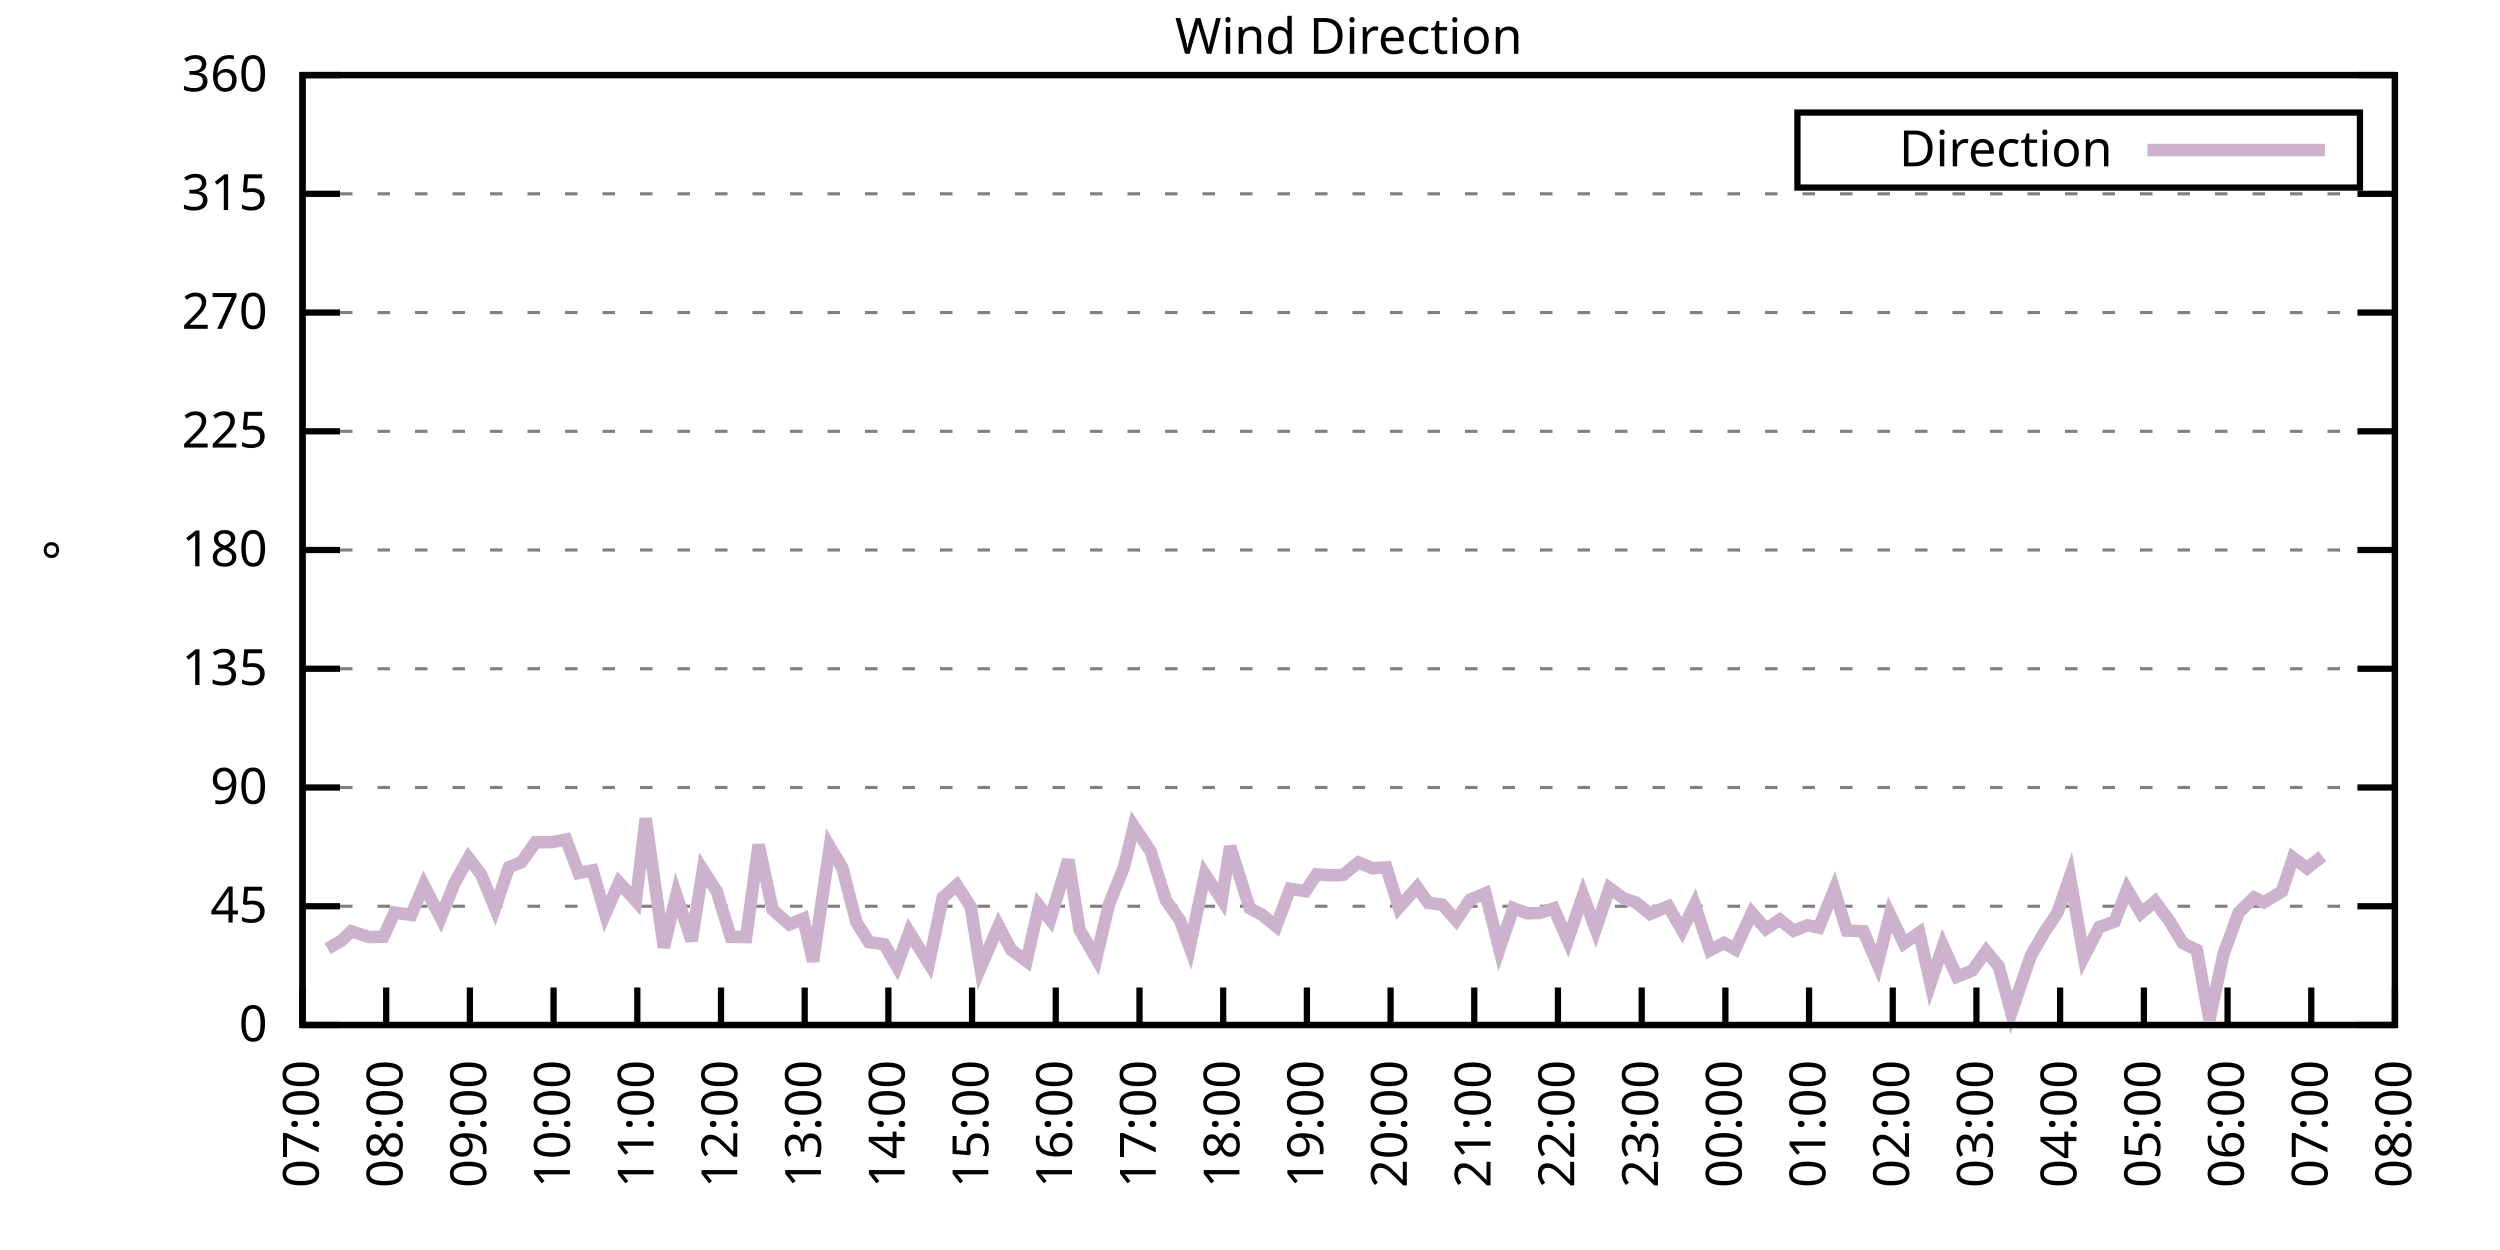
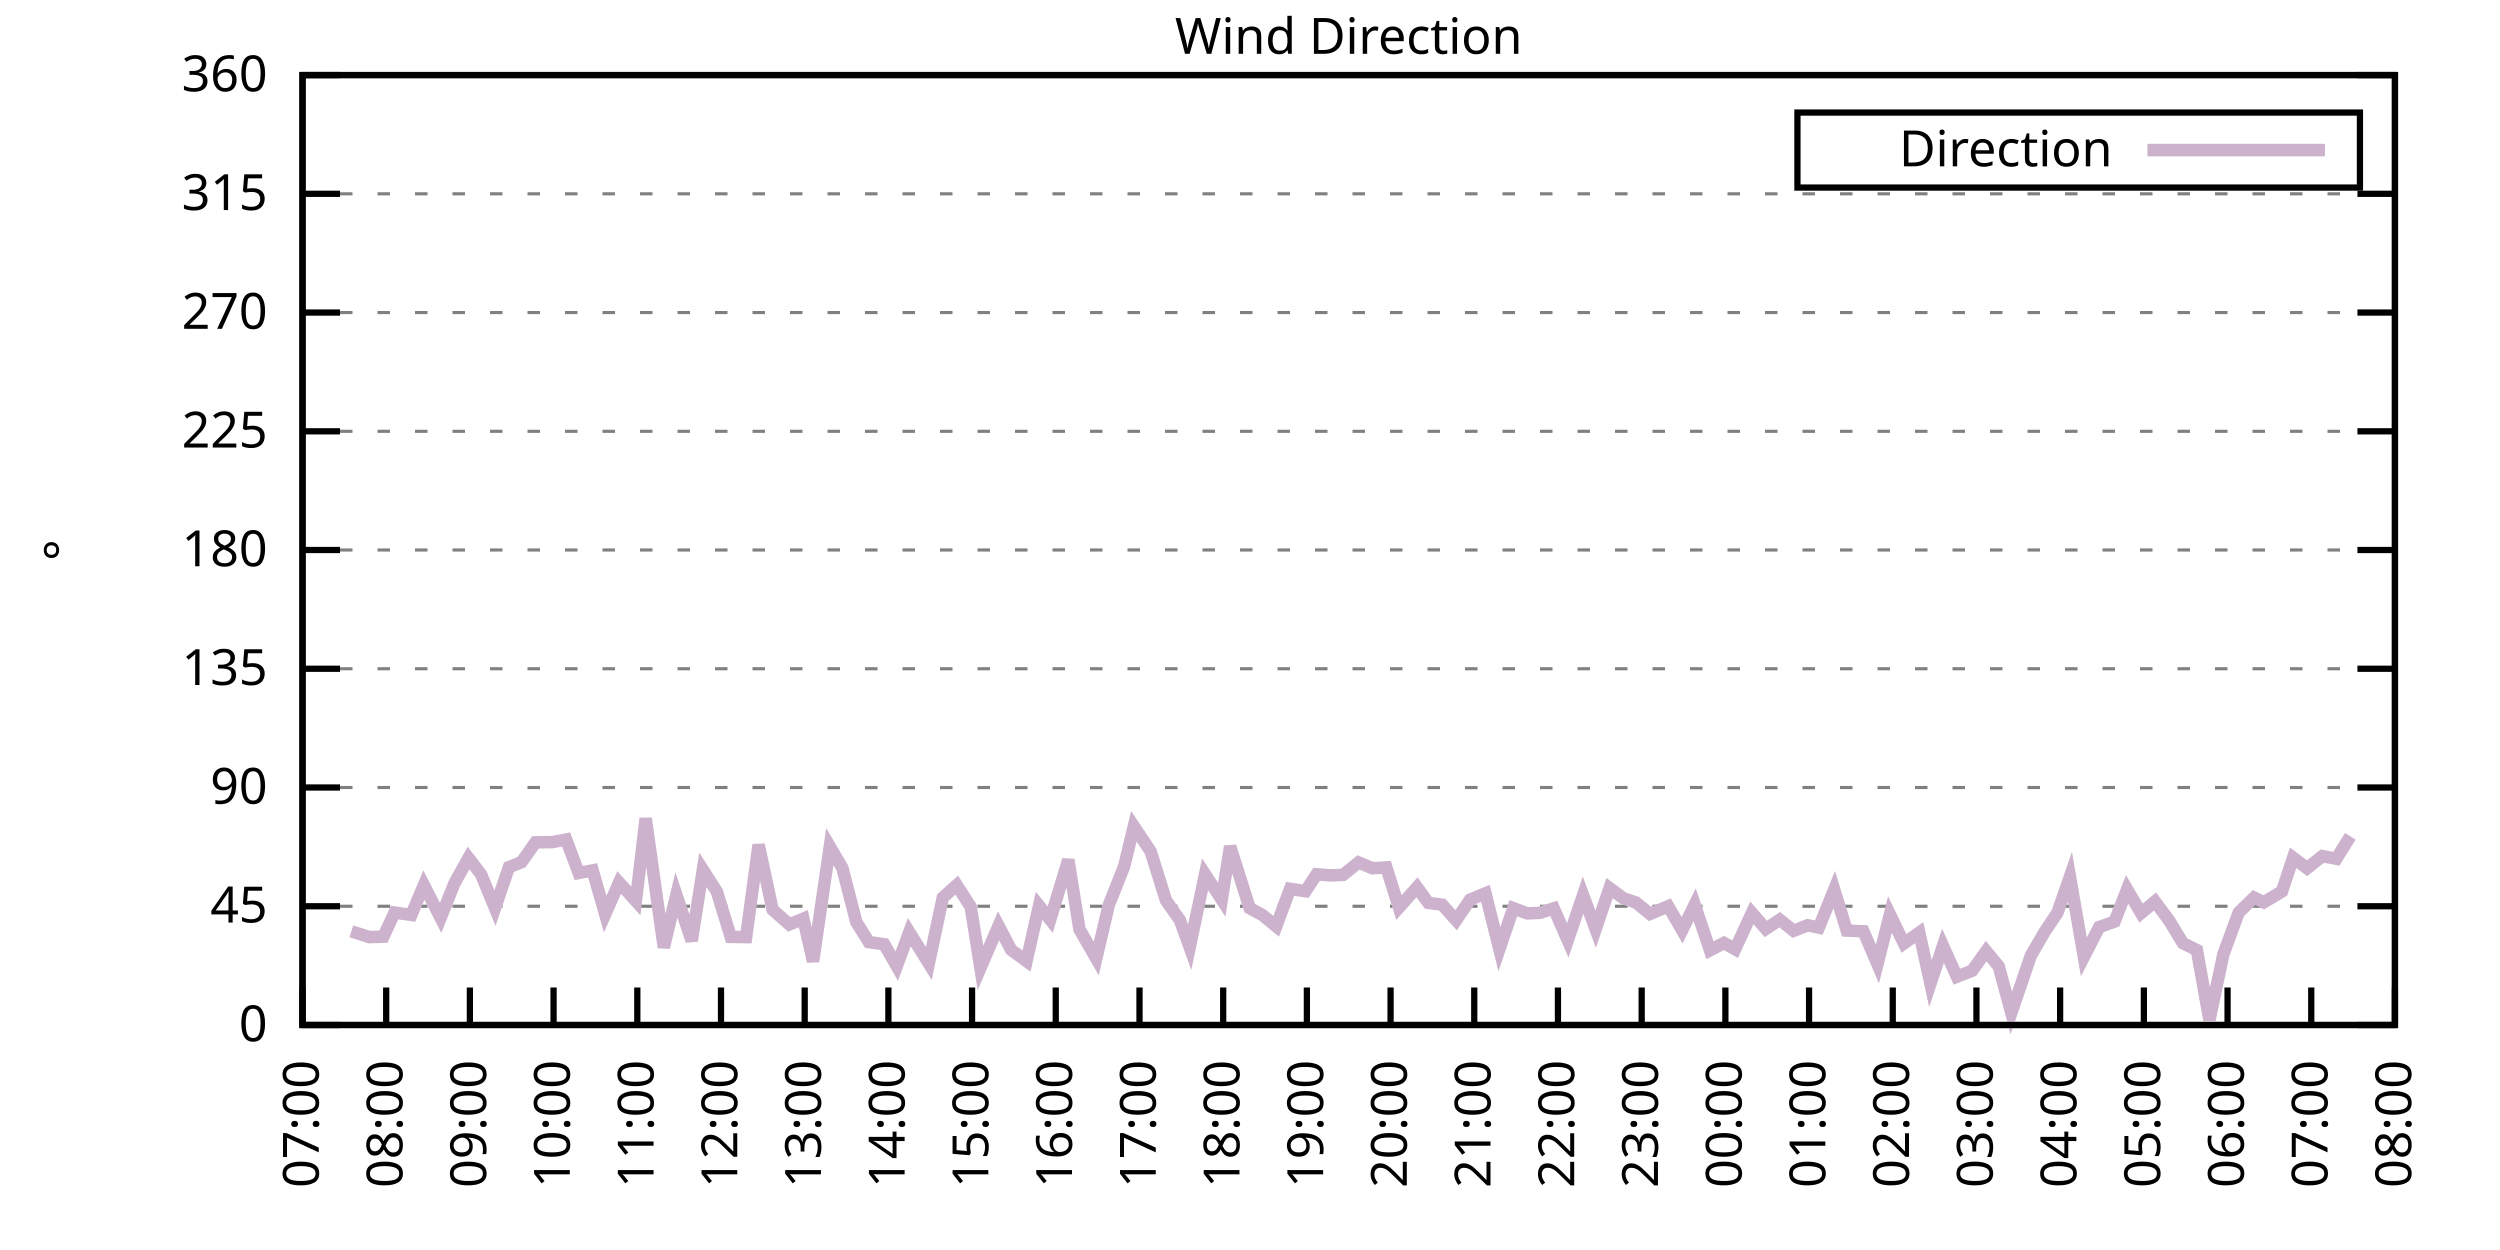
<svg xmlns="http://www.w3.org/2000/svg" xmlns:xlink="http://www.w3.org/1999/xlink" width="400" height="200" viewBox="0 0 400 200">
  <g id="gnuplot_canvas">
    <rect x="0" y="0" width="400" height="200" fill="none" />
    <defs>
      <circle id="gpDot" r="0.5" stroke-width="0.5" stroke="currentColor" />
      <path id="gpPt0" stroke-width="0.333" stroke="currentColor" d="M-1,0 h2 M0,-1 v2" />
      <path id="gpPt1" stroke-width="0.333" stroke="currentColor" d="M-1,-1 L1,1 M1,-1 L-1,1" />
      <path id="gpPt2" stroke-width="0.333" stroke="currentColor" d="M-1,0 L1,0 M0,-1 L0,1 M-1,-1 L1,1 M-1,1 L1,-1" />
      <rect id="gpPt3" stroke-width="0.333" stroke="currentColor" x="-1" y="-1" width="2" height="2" />
      <rect id="gpPt4" stroke-width="0.333" stroke="currentColor" fill="currentColor" x="-1" y="-1" width="2" height="2" />
      <circle id="gpPt5" stroke-width="0.333" stroke="currentColor" cx="0" cy="0" r="1" />
      <use xlink:href="#gpPt5" id="gpPt6" fill="currentColor" stroke="none" />
      <path id="gpPt7" stroke-width="0.333" stroke="currentColor" d="M0,-1.33 L-1.33,0.67 L1.33,0.67 z" />
      <use xlink:href="#gpPt7" id="gpPt8" fill="currentColor" stroke="none" />
      <use xlink:href="#gpPt7" id="gpPt9" stroke="currentColor" transform="rotate(180)" />
      <use xlink:href="#gpPt9" id="gpPt10" fill="currentColor" stroke="none" />
      <use xlink:href="#gpPt3" id="gpPt11" stroke="currentColor" transform="rotate(45)" />
      <use xlink:href="#gpPt11" id="gpPt12" fill="currentColor" stroke="none" />
      <path id="gpPt13" stroke-width="0.333" stroke="currentColor" d="M0,1.330 L1.265,0.411 L0.782,-1.067 L-0.782,-1.076 L-1.265,0.411 z" />
      <use xlink:href="#gpPt13" id="gpPt14" fill="currentColor" stroke="none" />
      <filter id="textbox" filterUnits="objectBoundingBox" x="0" y="0" height="1" width="1">
        <feFlood flood-color="white" flood-opacity="1" result="bgnd" />
        <feComposite in="SourceGraphic" in2="bgnd" operator="atop" />
      </filter>
      <filter id="greybox" filterUnits="objectBoundingBox" x="0" y="0" height="1" width="1">
        <feFlood flood-color="lightgrey" flood-opacity="1" result="grey" />
        <feComposite in="SourceGraphic" in2="grey" operator="atop" />
      </filter>
    </defs>
    <g fill="none" color="white" stroke="currentColor" stroke-width="1.00" stroke-linecap="butt" stroke-linejoin="miter">
</g>
    <g fill="none" color="black" stroke="currentColor" stroke-width="1.00" stroke-linecap="butt" stroke-linejoin="miter">
      <g stroke="none" shape-rendering="crispEdges">
        <polygon fill="rgb(255, 255, 255)" points="48.40,164.00 383.18,164.00 383.18,12.02 48.40,12.02 " />
      </g>
    </g>
    <g fill="none" color="black" stroke="currentColor" stroke-width="1.00" stroke-linecap="butt" stroke-linejoin="miter">
</g>
    <g fill="none" color="black" stroke="black" stroke-width="0.50" stroke-linecap="butt" stroke-linejoin="miter">
</g>
    <g fill="none" color="gray" stroke="currentColor" stroke-width="0.50" stroke-linecap="butt" stroke-linejoin="miter">
      <path stroke="gray" stroke-dasharray="2,4" class="gridline" d="M48.40,164.00 L383.19,164.00  " />
    </g>
    <g fill="none" color="gray" stroke="gray" stroke-width="1.00" stroke-linecap="butt" stroke-linejoin="miter">
</g>
    <g fill="none" color="black" stroke="currentColor" stroke-width="1.00" stroke-linecap="butt" stroke-linejoin="miter">
      <path stroke="black" d="M48.40,164.00 L54.40,164.00 M383.19,164.00 L377.19,164.00  " />
      <g transform="translate(42.80,166.60)" stroke="none" fill="black" font-family="Sans" font-size="8.00" text-anchor="end">
        <text>
          <tspan font-family="Sans"> 0</tspan>
        </text>
      </g>
    </g>
    <g fill="none" color="black" stroke="currentColor" stroke-width="1.00" stroke-linecap="butt" stroke-linejoin="miter">
</g>
    <g fill="none" color="black" stroke="black" stroke-width="0.50" stroke-linecap="butt" stroke-linejoin="miter">
</g>
    <g fill="none" color="gray" stroke="currentColor" stroke-width="0.50" stroke-linecap="butt" stroke-linejoin="miter">
      <path stroke="gray" stroke-dasharray="2,4" class="gridline" d="M48.40,145.00 L383.19,145.00  " />
    </g>
    <g fill="none" color="gray" stroke="gray" stroke-width="1.00" stroke-linecap="butt" stroke-linejoin="miter">
</g>
    <g fill="none" color="black" stroke="currentColor" stroke-width="1.00" stroke-linecap="butt" stroke-linejoin="miter">
      <path stroke="black" d="M48.40,145.00 L54.40,145.00 M383.19,145.00 L377.19,145.00  " />
      <g transform="translate(42.80,147.60)" stroke="none" fill="black" font-family="Sans" font-size="8.00" text-anchor="end">
        <text>
          <tspan font-family="Sans"> 45</tspan>
        </text>
      </g>
    </g>
    <g fill="none" color="black" stroke="currentColor" stroke-width="1.00" stroke-linecap="butt" stroke-linejoin="miter">
</g>
    <g fill="none" color="black" stroke="black" stroke-width="0.50" stroke-linecap="butt" stroke-linejoin="miter">
</g>
    <g fill="none" color="gray" stroke="currentColor" stroke-width="0.50" stroke-linecap="butt" stroke-linejoin="miter">
      <path stroke="gray" stroke-dasharray="2,4" class="gridline" d="M48.40,126.00 L383.19,126.00  " />
    </g>
    <g fill="none" color="gray" stroke="gray" stroke-width="1.00" stroke-linecap="butt" stroke-linejoin="miter">
</g>
    <g fill="none" color="black" stroke="currentColor" stroke-width="1.00" stroke-linecap="butt" stroke-linejoin="miter">
      <path stroke="black" d="M48.40,126.00 L54.40,126.00 M383.19,126.00 L377.19,126.00  " />
      <g transform="translate(42.80,128.60)" stroke="none" fill="black" font-family="Sans" font-size="8.00" text-anchor="end">
        <text>
          <tspan font-family="Sans"> 90</tspan>
        </text>
      </g>
    </g>
    <g fill="none" color="black" stroke="currentColor" stroke-width="1.00" stroke-linecap="butt" stroke-linejoin="miter">
</g>
    <g fill="none" color="black" stroke="black" stroke-width="0.50" stroke-linecap="butt" stroke-linejoin="miter">
</g>
    <g fill="none" color="gray" stroke="currentColor" stroke-width="0.50" stroke-linecap="butt" stroke-linejoin="miter">
      <path stroke="gray" stroke-dasharray="2,4" class="gridline" d="M48.40,107.00 L383.19,107.00  " />
    </g>
    <g fill="none" color="gray" stroke="gray" stroke-width="1.00" stroke-linecap="butt" stroke-linejoin="miter">
</g>
    <g fill="none" color="black" stroke="currentColor" stroke-width="1.00" stroke-linecap="butt" stroke-linejoin="miter">
      <path stroke="black" d="M48.40,107.00 L54.40,107.00 M383.19,107.00 L377.19,107.00  " />
      <g transform="translate(42.80,109.60)" stroke="none" fill="black" font-family="Sans" font-size="8.00" text-anchor="end">
        <text>
          <tspan font-family="Sans"> 135</tspan>
        </text>
      </g>
    </g>
    <g fill="none" color="black" stroke="currentColor" stroke-width="1.00" stroke-linecap="butt" stroke-linejoin="miter">
</g>
    <g fill="none" color="black" stroke="black" stroke-width="0.50" stroke-linecap="butt" stroke-linejoin="miter">
</g>
    <g fill="none" color="gray" stroke="currentColor" stroke-width="0.50" stroke-linecap="butt" stroke-linejoin="miter">
      <path stroke="gray" stroke-dasharray="2,4" class="gridline" d="M48.40,88.00 L383.19,88.00  " />
    </g>
    <g fill="none" color="gray" stroke="gray" stroke-width="1.00" stroke-linecap="butt" stroke-linejoin="miter">
</g>
    <g fill="none" color="black" stroke="currentColor" stroke-width="1.00" stroke-linecap="butt" stroke-linejoin="miter">
      <path stroke="black" d="M48.40,88.00 L54.40,88.00 M383.19,88.00 L377.19,88.00  " />
      <g transform="translate(42.80,90.60)" stroke="none" fill="black" font-family="Sans" font-size="8.00" text-anchor="end">
        <text>
          <tspan font-family="Sans"> 180</tspan>
        </text>
      </g>
    </g>
    <g fill="none" color="black" stroke="currentColor" stroke-width="1.00" stroke-linecap="butt" stroke-linejoin="miter">
</g>
    <g fill="none" color="black" stroke="black" stroke-width="0.50" stroke-linecap="butt" stroke-linejoin="miter">
</g>
    <g fill="none" color="gray" stroke="currentColor" stroke-width="0.50" stroke-linecap="butt" stroke-linejoin="miter">
      <path stroke="gray" stroke-dasharray="2,4" class="gridline" d="M48.40,69.01 L383.19,69.01  " />
    </g>
    <g fill="none" color="gray" stroke="gray" stroke-width="1.00" stroke-linecap="butt" stroke-linejoin="miter">
</g>
    <g fill="none" color="black" stroke="currentColor" stroke-width="1.00" stroke-linecap="butt" stroke-linejoin="miter">
      <path stroke="black" d="M48.40,69.01 L54.40,69.01 M383.19,69.01 L377.19,69.01  " />
      <g transform="translate(42.80,71.61)" stroke="none" fill="black" font-family="Sans" font-size="8.00" text-anchor="end">
        <text>
          <tspan font-family="Sans"> 225</tspan>
        </text>
      </g>
    </g>
    <g fill="none" color="black" stroke="currentColor" stroke-width="1.00" stroke-linecap="butt" stroke-linejoin="miter">
</g>
    <g fill="none" color="black" stroke="black" stroke-width="0.50" stroke-linecap="butt" stroke-linejoin="miter">
</g>
    <g fill="none" color="gray" stroke="currentColor" stroke-width="0.50" stroke-linecap="butt" stroke-linejoin="miter">
      <path stroke="gray" stroke-dasharray="2,4" class="gridline" d="M48.40,50.01 L383.19,50.01  " />
    </g>
    <g fill="none" color="gray" stroke="gray" stroke-width="1.00" stroke-linecap="butt" stroke-linejoin="miter">
</g>
    <g fill="none" color="black" stroke="currentColor" stroke-width="1.00" stroke-linecap="butt" stroke-linejoin="miter">
      <path stroke="black" d="M48.40,50.01 L54.40,50.01 M383.19,50.01 L377.19,50.01  " />
      <g transform="translate(42.80,52.61)" stroke="none" fill="black" font-family="Sans" font-size="8.00" text-anchor="end">
        <text>
          <tspan font-family="Sans"> 270</tspan>
        </text>
      </g>
    </g>
    <g fill="none" color="black" stroke="currentColor" stroke-width="1.00" stroke-linecap="butt" stroke-linejoin="miter">
</g>
    <g fill="none" color="black" stroke="black" stroke-width="0.50" stroke-linecap="butt" stroke-linejoin="miter">
</g>
    <g fill="none" color="gray" stroke="currentColor" stroke-width="0.50" stroke-linecap="butt" stroke-linejoin="miter">
      <path stroke="gray" stroke-dasharray="2,4" class="gridline" d="M48.40,31.01 L383.19,31.01  " />
    </g>
    <g fill="none" color="gray" stroke="gray" stroke-width="1.00" stroke-linecap="butt" stroke-linejoin="miter">
</g>
    <g fill="none" color="black" stroke="currentColor" stroke-width="1.00" stroke-linecap="butt" stroke-linejoin="miter">
      <path stroke="black" d="M48.40,31.01 L54.40,31.01 M383.19,31.01 L377.19,31.01  " />
      <g transform="translate(42.80,33.61)" stroke="none" fill="black" font-family="Sans" font-size="8.00" text-anchor="end">
        <text>
          <tspan font-family="Sans"> 315</tspan>
        </text>
      </g>
    </g>
    <g fill="none" color="black" stroke="currentColor" stroke-width="1.00" stroke-linecap="butt" stroke-linejoin="miter">
</g>
    <g fill="none" color="black" stroke="black" stroke-width="0.50" stroke-linecap="butt" stroke-linejoin="miter">
</g>
    <g fill="none" color="gray" stroke="currentColor" stroke-width="0.50" stroke-linecap="butt" stroke-linejoin="miter">
      <path stroke="gray" stroke-dasharray="2,4" class="gridline" d="M48.40,12.01 L383.19,12.01  " />
    </g>
    <g fill="none" color="gray" stroke="gray" stroke-width="1.00" stroke-linecap="butt" stroke-linejoin="miter">
</g>
    <g fill="none" color="black" stroke="currentColor" stroke-width="1.00" stroke-linecap="butt" stroke-linejoin="miter">
      <path stroke="black" d="M48.40,12.01 L54.40,12.01 M383.19,12.01 L377.19,12.01  " />
      <g transform="translate(42.80,14.61)" stroke="none" fill="black" font-family="Sans" font-size="8.00" text-anchor="end">
        <text>
          <tspan font-family="Sans"> 360</tspan>
        </text>
      </g>
    </g>
    <g fill="none" color="black" stroke="currentColor" stroke-width="1.00" stroke-linecap="butt" stroke-linejoin="miter">
      <path stroke="black" d="M48.40,164.00 L48.40,158.00  " />
      <g transform="translate(51.00,169.60) rotate(270.00)" stroke="none" fill="black" font-family="Sans" font-size="8.00" text-anchor="end">
        <text>
          <tspan font-family="Sans">07:00</tspan>
        </text>
      </g>
    </g>
    <g fill="none" color="black" stroke="currentColor" stroke-width="1.00" stroke-linecap="butt" stroke-linejoin="miter">
      <path stroke="black" d="M61.79,164.00 L61.79,158.00  " />
      <g transform="translate(64.39,169.60) rotate(270.00)" stroke="none" fill="black" font-family="Sans" font-size="8.00" text-anchor="end">
        <text>
          <tspan font-family="Sans">08:00</tspan>
        </text>
      </g>
    </g>
    <g fill="none" color="black" stroke="currentColor" stroke-width="1.00" stroke-linecap="butt" stroke-linejoin="miter">
      <path stroke="black" d="M75.18,164.00 L75.18,158.00  " />
      <g transform="translate(77.78,169.60) rotate(270.00)" stroke="none" fill="black" font-family="Sans" font-size="8.00" text-anchor="end">
        <text>
          <tspan font-family="Sans">09:00</tspan>
        </text>
      </g>
    </g>
    <g fill="none" color="black" stroke="currentColor" stroke-width="1.00" stroke-linecap="butt" stroke-linejoin="miter">
      <path stroke="black" d="M88.57,164.00 L88.57,158.00  " />
      <g transform="translate(91.17,169.60) rotate(270.00)" stroke="none" fill="black" font-family="Sans" font-size="8.00" text-anchor="end">
        <text>
          <tspan font-family="Sans">10:00</tspan>
        </text>
      </g>
    </g>
    <g fill="none" color="black" stroke="currentColor" stroke-width="1.00" stroke-linecap="butt" stroke-linejoin="miter">
      <path stroke="black" d="M101.97,164.00 L101.97,158.00  " />
      <g transform="translate(104.57,169.60) rotate(270.00)" stroke="none" fill="black" font-family="Sans" font-size="8.00" text-anchor="end">
        <text>
          <tspan font-family="Sans">11:00</tspan>
        </text>
      </g>
    </g>
    <g fill="none" color="black" stroke="currentColor" stroke-width="1.00" stroke-linecap="butt" stroke-linejoin="miter">
      <path stroke="black" d="M115.36,164.00 L115.36,158.00  " />
      <g transform="translate(117.96,169.60) rotate(270.00)" stroke="none" fill="black" font-family="Sans" font-size="8.00" text-anchor="end">
        <text>
          <tspan font-family="Sans">12:00</tspan>
        </text>
      </g>
    </g>
    <g fill="none" color="black" stroke="currentColor" stroke-width="1.00" stroke-linecap="butt" stroke-linejoin="miter">
      <path stroke="black" d="M128.75,164.00 L128.75,158.00  " />
      <g transform="translate(131.35,169.60) rotate(270.00)" stroke="none" fill="black" font-family="Sans" font-size="8.00" text-anchor="end">
        <text>
          <tspan font-family="Sans">13:00</tspan>
        </text>
      </g>
    </g>
    <g fill="none" color="black" stroke="currentColor" stroke-width="1.00" stroke-linecap="butt" stroke-linejoin="miter">
      <path stroke="black" d="M142.14,164.00 L142.14,158.00  " />
      <g transform="translate(144.74,169.60) rotate(270.00)" stroke="none" fill="black" font-family="Sans" font-size="8.00" text-anchor="end">
        <text>
          <tspan font-family="Sans">14:00</tspan>
        </text>
      </g>
    </g>
    <g fill="none" color="black" stroke="currentColor" stroke-width="1.00" stroke-linecap="butt" stroke-linejoin="miter">
      <path stroke="black" d="M155.53,164.00 L155.53,158.00  " />
      <g transform="translate(158.13,169.60) rotate(270.00)" stroke="none" fill="black" font-family="Sans" font-size="8.00" text-anchor="end">
        <text>
          <tspan font-family="Sans">15:00</tspan>
        </text>
      </g>
    </g>
    <g fill="none" color="black" stroke="currentColor" stroke-width="1.00" stroke-linecap="butt" stroke-linejoin="miter">
      <path stroke="black" d="M168.92,164.00 L168.92,158.00  " />
      <g transform="translate(171.52,169.60) rotate(270.00)" stroke="none" fill="black" font-family="Sans" font-size="8.00" text-anchor="end">
        <text>
          <tspan font-family="Sans">16:00</tspan>
        </text>
      </g>
    </g>
    <g fill="none" color="black" stroke="currentColor" stroke-width="1.00" stroke-linecap="butt" stroke-linejoin="miter">
      <path stroke="black" d="M182.32,164.00 L182.32,158.00  " />
      <g transform="translate(184.92,169.60) rotate(270.00)" stroke="none" fill="black" font-family="Sans" font-size="8.00" text-anchor="end">
        <text>
          <tspan font-family="Sans">17:00</tspan>
        </text>
      </g>
    </g>
    <g fill="none" color="black" stroke="currentColor" stroke-width="1.00" stroke-linecap="butt" stroke-linejoin="miter">
      <path stroke="black" d="M195.71,164.00 L195.71,158.00  " />
      <g transform="translate(198.31,169.60) rotate(270.00)" stroke="none" fill="black" font-family="Sans" font-size="8.00" text-anchor="end">
        <text>
          <tspan font-family="Sans">18:00</tspan>
        </text>
      </g>
    </g>
    <g fill="none" color="black" stroke="currentColor" stroke-width="1.00" stroke-linecap="butt" stroke-linejoin="miter">
      <path stroke="black" d="M209.10,164.00 L209.10,158.00  " />
      <g transform="translate(211.70,169.60) rotate(270.00)" stroke="none" fill="black" font-family="Sans" font-size="8.00" text-anchor="end">
        <text>
          <tspan font-family="Sans">19:00</tspan>
        </text>
      </g>
    </g>
    <g fill="none" color="black" stroke="currentColor" stroke-width="1.00" stroke-linecap="butt" stroke-linejoin="miter">
      <path stroke="black" d="M222.49,164.00 L222.49,158.00  " />
      <g transform="translate(225.09,169.60) rotate(270.00)" stroke="none" fill="black" font-family="Sans" font-size="8.00" text-anchor="end">
        <text>
          <tspan font-family="Sans">20:00</tspan>
        </text>
      </g>
    </g>
    <g fill="none" color="black" stroke="currentColor" stroke-width="1.00" stroke-linecap="butt" stroke-linejoin="miter">
      <path stroke="black" d="M235.88,164.00 L235.88,158.00  " />
      <g transform="translate(238.48,169.60) rotate(270.00)" stroke="none" fill="black" font-family="Sans" font-size="8.00" text-anchor="end">
        <text>
          <tspan font-family="Sans">21:00</tspan>
        </text>
      </g>
    </g>
    <g fill="none" color="black" stroke="currentColor" stroke-width="1.00" stroke-linecap="butt" stroke-linejoin="miter">
      <path stroke="black" d="M249.27,164.00 L249.27,158.00  " />
      <g transform="translate(251.87,169.60) rotate(270.00)" stroke="none" fill="black" font-family="Sans" font-size="8.00" text-anchor="end">
        <text>
          <tspan font-family="Sans">22:00</tspan>
        </text>
      </g>
    </g>
    <g fill="none" color="black" stroke="currentColor" stroke-width="1.00" stroke-linecap="butt" stroke-linejoin="miter">
      <path stroke="black" d="M262.67,164.00 L262.67,158.00  " />
      <g transform="translate(265.27,169.60) rotate(270.00)" stroke="none" fill="black" font-family="Sans" font-size="8.00" text-anchor="end">
        <text>
          <tspan font-family="Sans">23:00</tspan>
        </text>
      </g>
    </g>
    <g fill="none" color="black" stroke="currentColor" stroke-width="1.00" stroke-linecap="butt" stroke-linejoin="miter">
      <path stroke="black" d="M276.06,164.00 L276.06,158.00  " />
      <g transform="translate(278.66,169.60) rotate(270.00)" stroke="none" fill="black" font-family="Sans" font-size="8.00" text-anchor="end">
        <text>
          <tspan font-family="Sans">00:00</tspan>
        </text>
      </g>
    </g>
    <g fill="none" color="black" stroke="currentColor" stroke-width="1.00" stroke-linecap="butt" stroke-linejoin="miter">
      <path stroke="black" d="M289.45,164.00 L289.45,158.00  " />
      <g transform="translate(292.05,169.60) rotate(270.00)" stroke="none" fill="black" font-family="Sans" font-size="8.00" text-anchor="end">
        <text>
          <tspan font-family="Sans">01:00</tspan>
        </text>
      </g>
    </g>
    <g fill="none" color="black" stroke="currentColor" stroke-width="1.00" stroke-linecap="butt" stroke-linejoin="miter">
      <path stroke="black" d="M302.84,164.00 L302.84,158.00  " />
      <g transform="translate(305.44,169.60) rotate(270.00)" stroke="none" fill="black" font-family="Sans" font-size="8.00" text-anchor="end">
        <text>
          <tspan font-family="Sans">02:00</tspan>
        </text>
      </g>
    </g>
    <g fill="none" color="black" stroke="currentColor" stroke-width="1.00" stroke-linecap="butt" stroke-linejoin="miter">
      <path stroke="black" d="M316.23,164.00 L316.23,158.00  " />
      <g transform="translate(318.83,169.60) rotate(270.00)" stroke="none" fill="black" font-family="Sans" font-size="8.00" text-anchor="end">
        <text>
          <tspan font-family="Sans">03:00</tspan>
        </text>
      </g>
    </g>
    <g fill="none" color="black" stroke="currentColor" stroke-width="1.00" stroke-linecap="butt" stroke-linejoin="miter">
      <path stroke="black" d="M329.62,164.00 L329.62,158.00  " />
      <g transform="translate(332.22,169.60) rotate(270.00)" stroke="none" fill="black" font-family="Sans" font-size="8.00" text-anchor="end">
        <text>
          <tspan font-family="Sans">04:00</tspan>
        </text>
      </g>
    </g>
    <g fill="none" color="black" stroke="currentColor" stroke-width="1.00" stroke-linecap="butt" stroke-linejoin="miter">
      <path stroke="black" d="M343.02,164.00 L343.02,158.00  " />
      <g transform="translate(345.62,169.60) rotate(270.00)" stroke="none" fill="black" font-family="Sans" font-size="8.00" text-anchor="end">
        <text>
          <tspan font-family="Sans">05:00</tspan>
        </text>
      </g>
    </g>
    <g fill="none" color="black" stroke="currentColor" stroke-width="1.00" stroke-linecap="butt" stroke-linejoin="miter">
      <path stroke="black" d="M356.41,164.00 L356.41,158.00  " />
      <g transform="translate(359.01,169.60) rotate(270.00)" stroke="none" fill="black" font-family="Sans" font-size="8.00" text-anchor="end">
        <text>
          <tspan font-family="Sans">06:00</tspan>
        </text>
      </g>
    </g>
    <g fill="none" color="black" stroke="currentColor" stroke-width="1.00" stroke-linecap="butt" stroke-linejoin="miter">
      <path stroke="black" d="M369.80,164.00 L369.80,158.00  " />
      <g transform="translate(372.40,169.60) rotate(270.00)" stroke="none" fill="black" font-family="Sans" font-size="8.00" text-anchor="end">
        <text>
          <tspan font-family="Sans">07:00</tspan>
        </text>
      </g>
    </g>
    <g fill="none" color="black" stroke="currentColor" stroke-width="1.00" stroke-linecap="butt" stroke-linejoin="miter">
      <path stroke="black" d="M383.19,164.00 L383.19,158.00  " />
      <g transform="translate(385.79,169.60) rotate(270.00)" stroke="none" fill="black" font-family="Sans" font-size="8.00" text-anchor="end">
        <text>
          <tspan font-family="Sans">08:00</tspan>
        </text>
      </g>
    </g>
    <g fill="none" color="black" stroke="currentColor" stroke-width="1.00" stroke-linecap="butt" stroke-linejoin="miter">
</g>
    <g fill="none" color="black" stroke="currentColor" stroke-width="1.00" stroke-linecap="butt" stroke-linejoin="miter">
      <path stroke="black" d="M48.40,12.01 L48.40,164.00 L383.19,164.00 L383.19,12.01 L48.40,12.01 Z  " />
    </g>
    <g fill="none" color="black" stroke="currentColor" stroke-width="1.00" stroke-linecap="butt" stroke-linejoin="miter">
</g>
    <g fill="none" color="black" stroke="currentColor" stroke-width="1.00" stroke-linecap="butt" stroke-linejoin="miter">
      <path stroke="black" d="M287.59,30.01 L287.59,18.01 L377.59,18.01 L377.59,30.01 L287.59,30.01 Z  " />
    </g>
    <g id="Wind_direction_plot_1">
      <g fill="none" color="white" stroke="black" stroke-width="2.00" stroke-linecap="butt" stroke-linejoin="miter">
</g>
      <g fill="none" color="black" stroke="currentColor" stroke-width="2.00" stroke-linecap="butt" stroke-linejoin="miter">
        <g transform="translate(337.99,26.61)" stroke="none" fill="black" font-family="Sans" font-size="8.00" text-anchor="end">
          <text>
            <tspan font-family="Sans">Direction</tspan>
          </text>
        </g>
      </g>
      <g fill="none" color="black" stroke="currentColor" stroke-width="2.00" stroke-linecap="butt" stroke-linejoin="miter">
-         <path stroke="rgb(204, 178, 204)" d="M343.59,24.01 L371.99,24.01 M52.42,151.80 L54.65,150.49 L56.21,149.01 L59.11,149.94 L61.35,149.86 L63.13,146.01   L65.81,146.39 L67.82,141.62 L70.50,146.86 L72.73,141.29 L74.96,137.28 L76.97,139.89 L79.20,145.30 L81.43,138.75   L83.44,137.95 L85.67,134.78 L88.35,134.74 L90.58,134.32 L92.59,139.68 L94.82,139.26 L96.83,146.27 L99.06,141.20   L101.74,144.16 L103.31,130.94 L106.21,151.59 L108.22,143.19 L110.67,150.53 L112.46,139.17 L114.69,142.64 L116.92,149.90   L119.38,149.94 L121.38,135.16 L123.62,145.55 L126.29,147.91 L128.53,146.99 L130.09,153.83 L132.77,135.46 L134.78,138.88   L137.01,147.53 L139.02,150.74 L141.47,151.08 L143.48,154.59 L145.49,149.14 L148.61,154.16 L150.85,143.61 L153.08,141.62   L155.31,145.09 L156.87,154.88 L159.77,148.13 L161.78,151.97 L164.24,153.78 L166.25,144.92 L168.03,147.15 L170.93,137.57   L172.72,148.72 L175.40,153.36 L177.41,144.79 L179.86,138.63 L181.42,132.21 L184.10,136.22 L186.56,144.07 L188.79,147.24   L190.35,151.55 L192.81,139.89 L195.48,143.95 L196.82,135.42 L199.95,145.30 L201.96,146.39 L204.19,148.21 L206.42,142.21   L208.88,142.59 L210.66,139.89 L212.89,140.06 L214.90,139.98 L217.36,137.99 L219.59,138.92 L221.82,138.79 L223.83,145.21   L226.73,141.96 L228.52,144.45 L230.75,144.75 L232.98,147.24 L235.21,143.95 L237.67,142.93 L239.90,151.88 L242.13,145.30   L244.36,146.14 L246.37,146.06 L248.60,145.34 L250.84,150.45 L253.29,143.23 L255.30,148.67 L257.53,142.09 L259.76,143.73   L261.77,144.41 L264.00,146.23 L266.91,145.00 L269.14,148.84 L271.15,144.75 L273.60,152.05 L275.83,150.87 L277.62,151.88   L280.30,146.06 L282.53,148.63 L284.76,147.15 L286.99,148.93 L289.23,148.04 L291.01,148.42 L293.47,142.34 L295.48,148.89   L298.15,149.01 L300.39,154.25 L302.39,146.31 L304.63,150.95 L307.08,149.22 L308.87,157.37 L310.88,151.33 L313.11,156.27   L315.56,155.30 L317.79,152.18 L319.80,154.63 L321.81,162.06 L324.94,152.90 L327.17,149.05 L329.18,146.06 L331.19,140.27   L333.42,153.11 L335.87,148.34 L338.33,147.45 L340.34,142.30 L342.57,146.10 L344.80,144.24 L347.03,147.24 L349.26,150.91   L351.50,152.01 L353.51,163.20 L355.74,152.69 L358.19,146.01 L360.65,143.61 L362.21,144.37 L365.11,142.64 L366.90,137.23   L369.13,138.92 L371.58,136.98  " />
+         <path stroke="rgb(204, 178, 204)" d="M343.59,24.01 L371.99,24.01 M56.21,149.01 L59.11,149.94 L61.35,149.86 L63.13,146.01 L65.81,146.39 L67.82,141.62   L70.50,146.86 L72.73,141.29 L74.96,137.28 L76.97,139.89 L79.20,145.30 L81.43,138.75 L83.44,137.95 L85.67,134.78   L88.35,134.74 L90.58,134.32 L92.59,139.68 L94.82,139.26 L96.83,146.27 L99.06,141.20 L101.74,144.16 L103.31,130.94   L106.21,151.59 L108.22,143.19 L110.67,150.53 L112.46,139.17 L114.69,142.64 L116.92,149.90 L119.38,149.94 L121.38,135.16   L123.62,145.55 L126.29,147.91 L128.53,146.99 L130.09,153.83 L132.77,135.46 L134.78,138.88 L137.01,147.53 L139.02,150.74   L141.47,151.08 L143.48,154.59 L145.49,149.14 L148.61,154.16 L150.85,143.61 L153.08,141.62 L155.31,145.09 L156.87,154.88   L159.77,148.13 L161.78,151.97 L164.24,153.78 L166.25,144.92 L168.03,147.15 L170.93,137.57 L172.72,148.72 L175.40,153.36   L177.41,144.79 L179.86,138.63 L181.42,132.21 L184.10,136.22 L186.56,144.07 L188.79,147.24 L190.35,151.55 L192.81,139.89   L195.48,143.95 L196.82,135.42 L199.95,145.30 L201.96,146.39 L204.19,148.21 L206.42,142.21 L208.88,142.59 L210.66,139.89   L212.89,140.06 L214.90,139.98 L217.36,137.99 L219.59,138.92 L221.82,138.79 L223.83,145.21 L226.73,141.96 L228.52,144.45   L230.75,144.75 L232.98,147.24 L235.21,143.95 L237.67,142.93 L239.90,151.88 L242.13,145.30 L244.36,146.14 L246.37,146.06   L248.60,145.34 L250.84,150.45 L253.29,143.23 L255.30,148.67 L257.53,142.09 L259.76,143.73 L261.77,144.41 L264.00,146.23   L266.91,145.00 L269.14,148.84 L271.15,144.75 L273.60,152.05 L275.83,150.87 L277.62,151.88 L280.30,146.06 L282.53,148.63   L284.76,147.15 L286.99,148.93 L289.23,148.04 L291.01,148.42 L293.47,142.34 L295.48,148.89 L298.15,149.01 L300.39,154.25   L302.39,146.31 L304.63,150.95 L307.08,149.22 L308.87,157.37 L310.88,151.33 L313.11,156.27 L315.56,155.30 L317.79,152.18   L319.80,154.63 L321.81,162.06 L324.94,152.90 L327.17,149.05 L329.18,146.06 L331.19,140.27 L333.42,153.11 L335.87,148.34   L338.33,147.45 L340.34,142.30 L342.57,146.10 L344.80,144.24 L347.03,147.24 L349.26,150.91 L351.50,152.01 L353.51,163.20   L355.74,152.69 L358.19,146.01 L360.65,143.61 L362.21,144.37 L365.11,142.64 L366.90,137.23 L369.13,138.92 L371.58,136.98   L373.82,137.40 L376.05,133.81  " />
      </g>
    </g>
    <g fill="none" color="black" stroke="currentColor" stroke-width="2.00" stroke-linecap="butt" stroke-linejoin="miter">
</g>
    <g fill="none" color="black" stroke="black" stroke-width="1.00" stroke-linecap="butt" stroke-linejoin="miter">
</g>
    <g fill="none" color="black" stroke="currentColor" stroke-width="1.00" stroke-linecap="butt" stroke-linejoin="miter">
      <path stroke="black" d="M48.40,12.01 L48.40,164.00 L383.19,164.00 L383.19,12.01 L48.40,12.01 Z  " />
      <g transform="translate(12.80,88.01) rotate(270.00)" stroke="none" fill="black" font-family="Sans" font-size="8.00" text-anchor="middle">
        <text>
          <tspan font-family="Sans">°</tspan>
        </text>
      </g>
    </g>
    <g fill="none" color="black" stroke="currentColor" stroke-width="1.00" stroke-linecap="butt" stroke-linejoin="miter">
</g>
    <g fill="none" color="black" stroke="currentColor" stroke-width="1.00" stroke-linecap="butt" stroke-linejoin="miter">
      <g transform="translate(215.79,8.61)" stroke="none" fill="black" font-family="Sans" font-size="8.00" text-anchor="middle">
        <text>
          <tspan font-family="Sans">Wind Direction</tspan>
        </text>
      </g>
    </g>
    <g fill="none" color="black" stroke="currentColor" stroke-width="1.00" stroke-linecap="butt" stroke-linejoin="miter">
</g>
  </g>
</svg>
